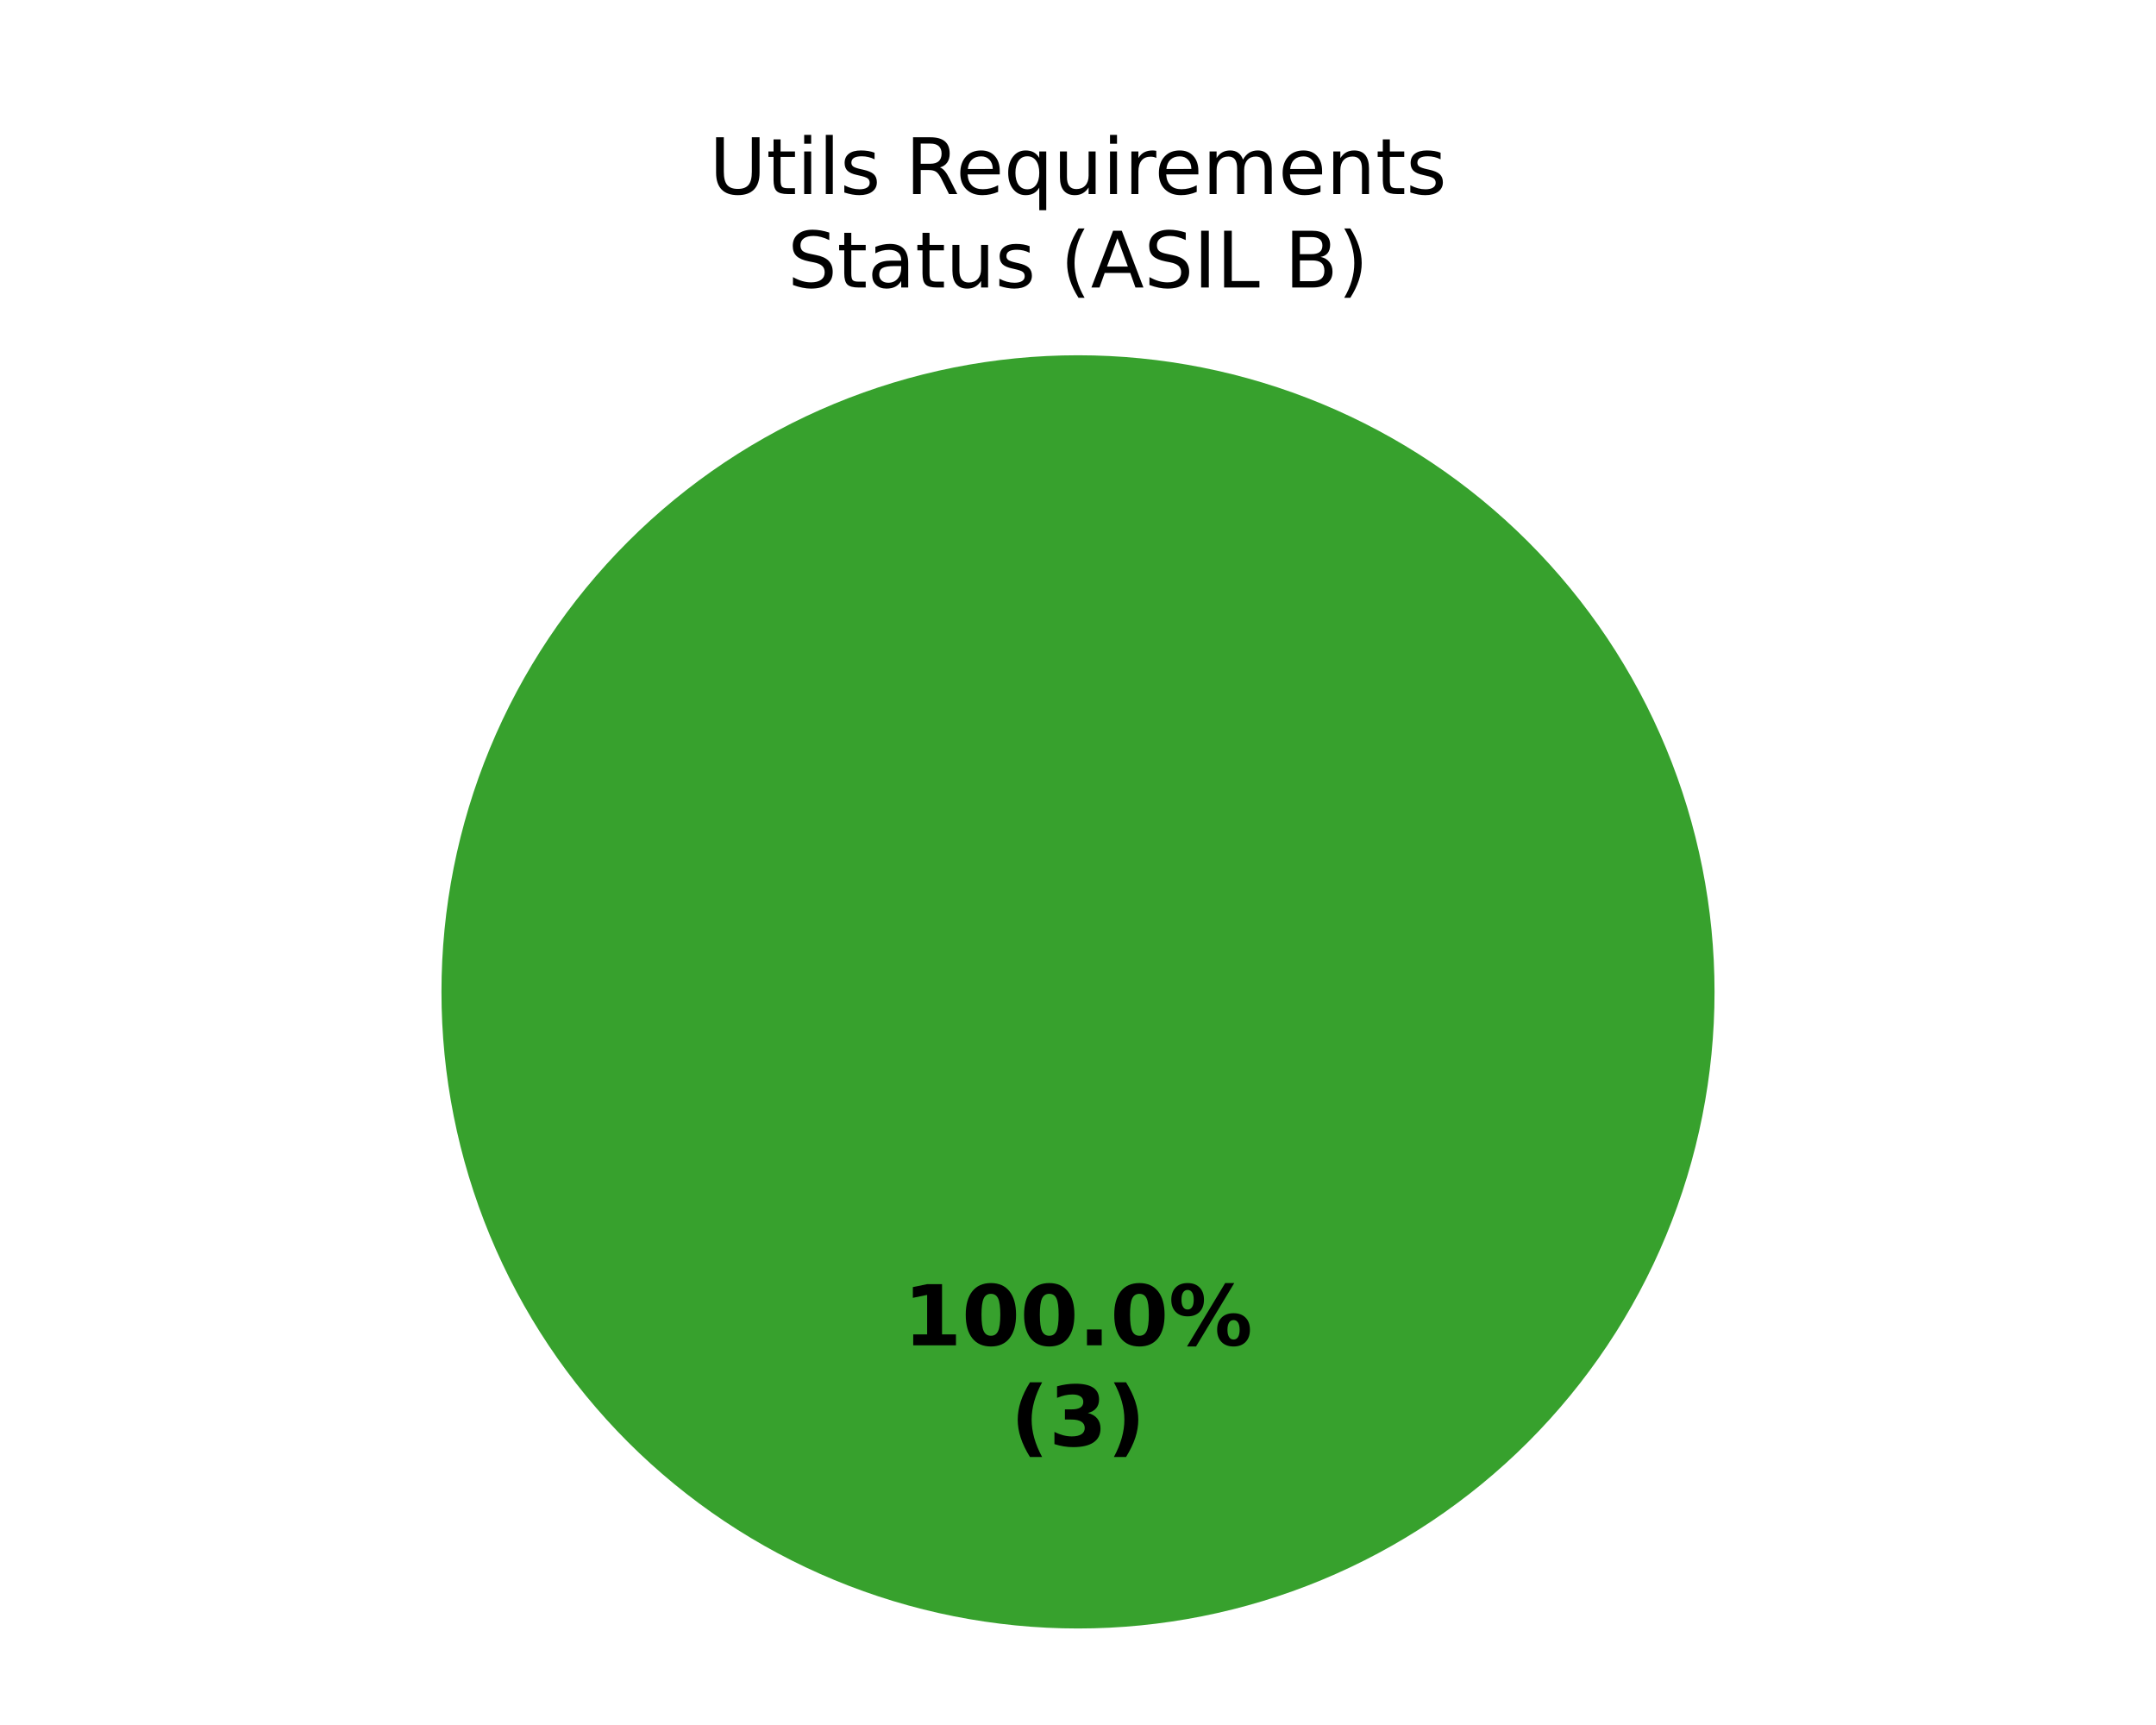
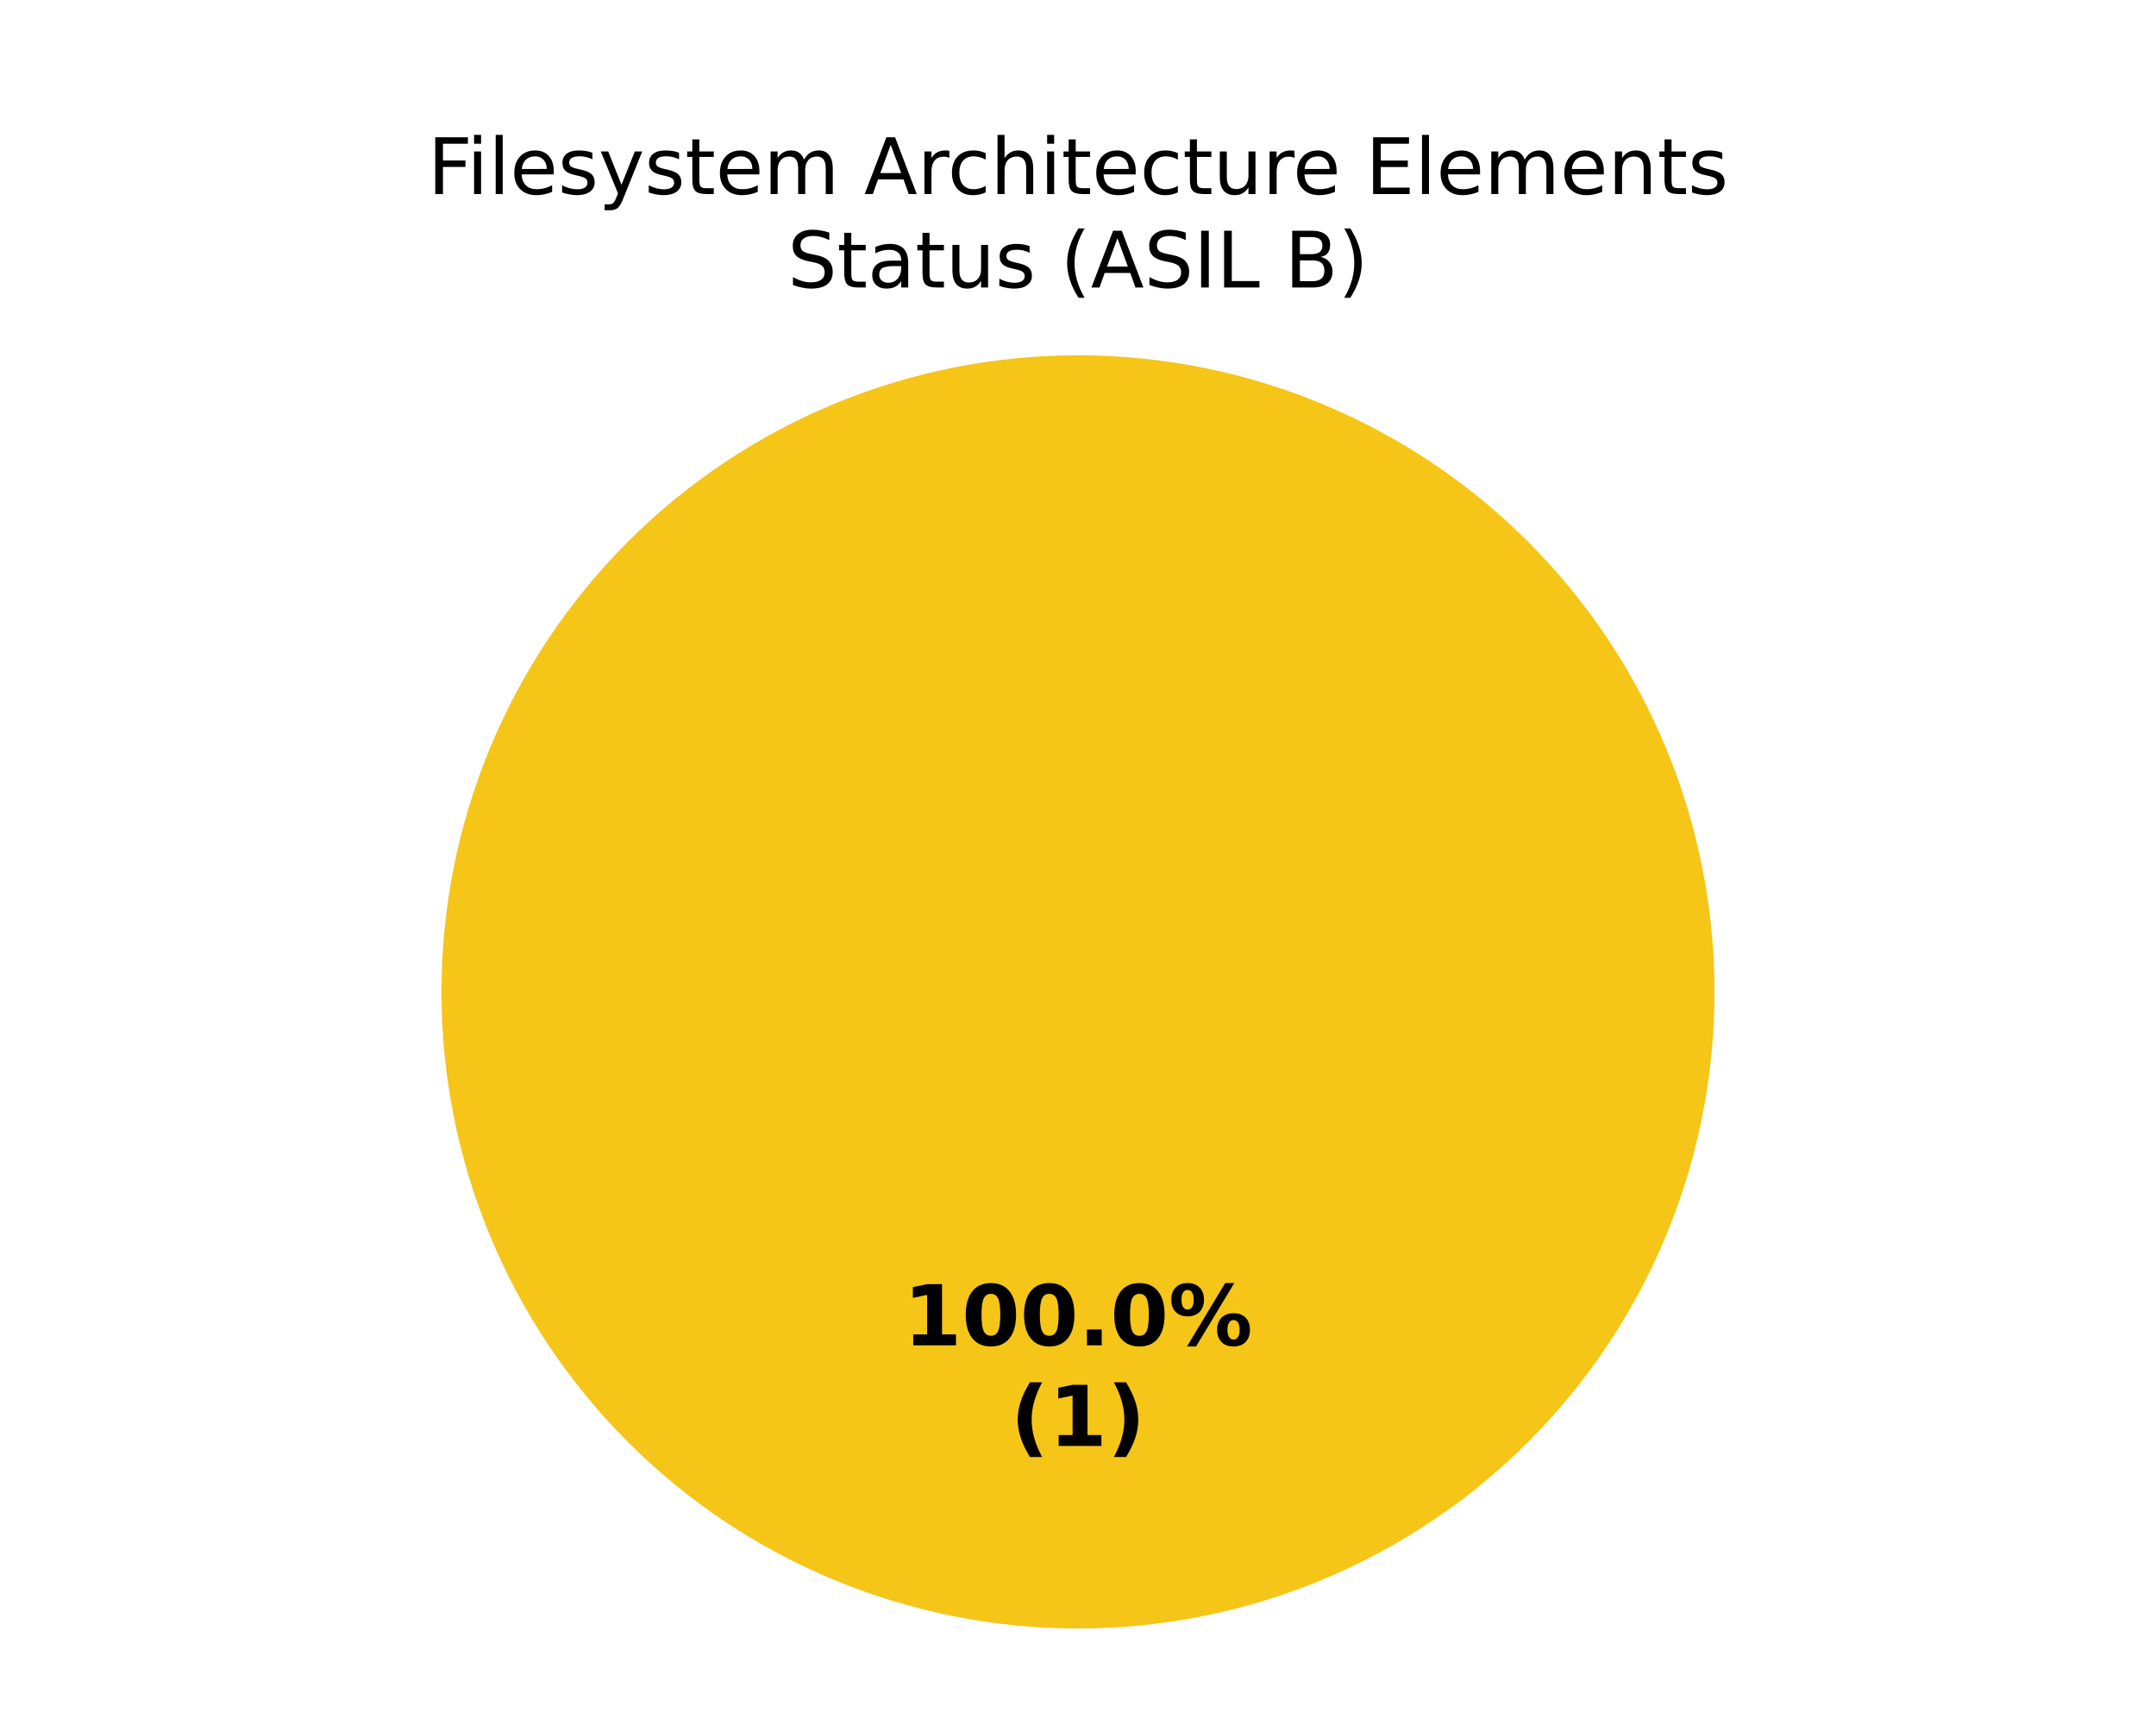
<svg xmlns="http://www.w3.org/2000/svg" xmlns:xlink="http://www.w3.org/1999/xlink" width="360pt" height="288pt" viewBox="0 0 360 288" version="1.1">
  <defs>
    <style type="text/css">*{stroke-linejoin: round; stroke-linecap: butt}</style>
  </defs>
  <g id="figure_1">
    <g id="patch_1">
      <path d="M 0 288  L 360 288  L 360 0  L 0 0  z " style="fill: #ffffff" />
    </g>
    <g id="axes_1">
      <g id="patch_2">
-         <path d="M 286.286 165.6  C 286.286 151.643 283.536 137.821 278.195 124.926  C 272.854 112.031 265.025 100.314 255.155 90.445  C 245.286 80.575 233.569 72.746 220.674 67.405  C 207.779 62.064 193.957 59.314 180 59.314  C 166.043 59.314 152.221 62.064 139.326 67.405  C 126.431 72.746 114.714 80.575 104.845 90.445  C 94.975 100.314 87.146 112.031 81.805 124.926  C 76.464 137.821 73.714 151.643 73.714 165.6  C 73.714 179.557 76.464 193.379 81.805 206.274  C 87.146 219.169 94.975 230.886 104.845 240.755  C 114.714 250.625 126.431 258.454 139.326 263.795  C 152.221 269.136 166.043 271.886 180 271.886  C 193.957 271.886 207.779 269.136 220.674 263.795  C 233.569 258.454 245.286 250.625 255.155 240.755  C 265.025 230.886 272.854 219.169 278.195 206.274  C 283.536 193.379 286.286 179.557 286.286 165.6  M 180 165.6  z " style="fill: #37a12d" />
+         <path d="M 180 59.314  C 180 59.314 180 59.314 180 59.314  L 180 165.6  z " style="fill: #37a12d" />
      </g>
      <g id="patch_3">
-         <path d="M 180 59.314  C 180 59.314 180 59.314 180 59.314  L 180 165.6  z " style="fill: #f5c518" />
+         <path d="M 286.286 165.6  C 286.286 151.643 283.536 137.821 278.195 124.926  C 272.854 112.031 265.025 100.314 255.155 90.445  C 245.286 80.575 233.569 72.746 220.674 67.405  C 207.779 62.064 193.957 59.314 180 59.314  C 166.043 59.314 152.221 62.064 139.326 67.405  C 126.431 72.746 114.714 80.575 104.845 90.445  C 94.975 100.314 87.146 112.031 81.805 124.926  C 76.464 137.821 73.714 151.643 73.714 165.6  C 73.714 179.557 76.464 193.379 81.805 206.274  C 87.146 219.169 94.975 230.886 104.845 240.755  C 114.714 250.625 126.431 258.454 139.326 263.795  C 152.221 269.136 166.043 271.886 180 271.886  C 193.957 271.886 207.779 269.136 220.674 263.795  C 233.569 258.454 245.286 250.625 255.155 240.755  C 265.025 230.886 272.854 219.169 278.195 206.274  C 283.536 193.379 286.286 179.557 286.286 165.6  M 180 165.6  z " style="fill: #f5c518" />
      </g>
      <g id="patch_4">
        <path d="M 180 59.314  C 180 59.314 180 59.314 180 59.314  L 180 165.6  z " style="fill: #ca2828" />
      </g>
      <g id="matplotlib.axis_1" />
      <g id="matplotlib.axis_2" />
      <g id="text_1">
        <g transform="translate(150.845 224.6068) scale(0.14 -0.14)">
          <defs>
            <path id="DejaVuSans-Bold-14" d="M 750 831  L 1813 831  L 1813 3847  L 722 3622  L 722 4441  L 1806 4666  L 2950 4666  L 2950 831  L 4013 831  L 4013 0  L 750 0  L 750 831  z " transform="scale(0.015625)" />
            <path id="DejaVuSans-Bold-13" d="M 2944 2338  Q 2944 3213 2780 3570  Q 2616 3928 2228 3928  Q 1841 3928 1675 3570  Q 1509 3213 1509 2338  Q 1509 1453 1675 1090  Q 1841 728 2228 728  Q 2613 728 2778 1090  Q 2944 1453 2944 2338  z M 4147 2328  Q 4147 1169 3647 539  Q 3147 -91 2228 -91  Q 1306 -91 806 539  Q 306 1169 306 2328  Q 306 3491 806 4120  Q 1306 4750 2228 4750  Q 3147 4750 3647 4120  Q 4147 3491 4147 2328  z " transform="scale(0.015625)" />
            <path id="DejaVuSans-Bold-11" d="M 653 1209  L 1778 1209  L 1778 0  L 653 0  L 653 1209  z " transform="scale(0.015625)" />
            <path id="DejaVuSans-Bold-8" d="M 4959 1925  Q 4738 1925 4616 1733  Q 4494 1541 4494 1184  Q 4494 825 4614 633  Q 4734 441 4959 441  Q 5184 441 5303 633  Q 5422 825 5422 1184  Q 5422 1541 5301 1733  Q 5181 1925 4959 1925  z M 4959 2450  Q 5541 2450 5875 2112  Q 6209 1775 6209 1184  Q 6209 594 5875 251  Q 5541 -91 4959 -91  Q 4378 -91 4042 251  Q 3706 594 3706 1184  Q 3706 1772 4042 2111  Q 4378 2450 4959 2450  z M 2094 -91  L 1403 -91  L 4319 4750  L 5013 4750  L 2094 -91  z M 1453 4750  Q 2034 4750 2367 4411  Q 2700 4072 2700 3481  Q 2700 2891 2367 2550  Q 2034 2209 1453 2209  Q 872 2209 539 2550  Q 206 2891 206 3481  Q 206 4072 539 4411  Q 872 4750 1453 4750  z M 1453 4225  Q 1228 4225 1106 4031  Q 984 3838 984 3481  Q 984 3122 1106 2926  Q 1228 2731 1453 2731  Q 1678 2731 1798 2926  Q 1919 3122 1919 3481  Q 1919 3838 1797 4031  Q 1675 4225 1453 4225  z " transform="scale(0.015625)" />
          </defs>
          <use xlink:href="#DejaVuSans-Bold-14" />
          <use xlink:href="#DejaVuSans-Bold-13" transform="translate(69.57812 0)" />
          <use xlink:href="#DejaVuSans-Bold-13" transform="translate(139.1562 0)" />
          <use xlink:href="#DejaVuSans-Bold-11" transform="translate(208.7344 0)" />
          <use xlink:href="#DejaVuSans-Bold-13" transform="translate(246.7188 0)" />
          <use xlink:href="#DejaVuSans-Bold-8" transform="translate(316.2969 0)" />
        </g>
        <g transform="translate(168.7311 241.4095) scale(0.14 -0.14)">
          <defs>
            <path id="DejaVuSans-Bold-b" d="M 2413 -844  L 1484 -844  Q 1006 -72 778 623  Q 550 1319 550 2003  Q 550 2688 779 3389  Q 1009 4091 1484 4856  L 2413 4856  Q 2013 4116 1813 3408  Q 1613 2700 1613 2009  Q 1613 1319 1811 609  Q 2009 -100 2413 -844  z " transform="scale(0.015625)" />
-             <path id="DejaVuSans-Bold-16" d="M 2981 2516  Q 3453 2394 3698 2092  Q 3944 1791 3944 1325  Q 3944 631 3412 270  Q 2881 -91 1863 -91  Q 1503 -91 1142 -33  Q 781 25 428 141  L 428 1069  Q 766 900 1098 814  Q 1431 728 1753 728  Q 2231 728 2486 893  Q 2741 1059 2741 1369  Q 2741 1688 2480 1852  Q 2219 2016 1709 2016  L 1228 2016  L 1228 2791  L 1734 2791  Q 2188 2791 2409 2933  Q 2631 3075 2631 3366  Q 2631 3634 2415 3781  Q 2200 3928 1806 3928  Q 1516 3928 1219 3862  Q 922 3797 628 3669  L 628 4550  Q 984 4650 1334 4700  Q 1684 4750 2022 4750  Q 2931 4750 3382 4451  Q 3834 4153 3834 3553  Q 3834 3144 3618 2883  Q 3403 2622 2981 2516  z " transform="scale(0.015625)" />
            <path id="DejaVuSans-Bold-c" d="M 513 -844  Q 913 -100 1113 609  Q 1313 1319 1313 2009  Q 1313 2700 1113 3408  Q 913 4116 513 4856  L 1441 4856  Q 1916 4091 2145 3389  Q 2375 2688 2375 2003  Q 2375 1319 2147 623  Q 1919 -72 1441 -844  L 513 -844  z " transform="scale(0.015625)" />
          </defs>
          <use xlink:href="#DejaVuSans-Bold-b" />
-           <use xlink:href="#DejaVuSans-Bold-16" transform="translate(45.70312 0)" />
+           <use xlink:href="#DejaVuSans-Bold-14" transform="translate(45.70312 0)" />
          <use xlink:href="#DejaVuSans-Bold-c" transform="translate(115.2812 0)" />
        </g>
      </g>
      <g id="text_2">
-         <g transform="translate(118.442 32.39746) scale(0.13 -0.13)">
+         <g transform="translate(71.4043 32.39746) scale(0.13 -0.13)">
          <defs>
-             <path id="DejaVuSans-38" d="M 556 4666  L 1191 4666  L 1191 1831  Q 1191 1081 1462 751  Q 1734 422 2344 422  Q 2950 422 3222 751  Q 3494 1081 3494 1831  L 3494 4666  L 4128 4666  L 4128 1753  Q 4128 841 3676 375  Q 3225 -91 2344 -91  Q 1459 -91 1007 375  Q 556 841 556 1753  L 556 4666  z " transform="scale(0.015625)" />
-             <path id="DejaVuSans-57" d="M 1172 4494  L 1172 3500  L 2356 3500  L 2356 3053  L 1172 3053  L 1172 1153  Q 1172 725 1289 603  Q 1406 481 1766 481  L 2356 481  L 2356 0  L 1766 0  Q 1100 0 847 248  Q 594 497 594 1153  L 594 3053  L 172 3053  L 172 3500  L 594 3500  L 594 4494  L 1172 4494  z " transform="scale(0.015625)" />
+             <path id="DejaVuSans-29" d="M 628 4666  L 3309 4666  L 3309 4134  L 1259 4134  L 1259 2759  L 3109 2759  L 3109 2228  L 1259 2228  L 1259 0  L 628 0  L 628 4666  z " transform="scale(0.015625)" />
            <path id="DejaVuSans-4c" d="M 603 3500  L 1178 3500  L 1178 0  L 603 0  L 603 3500  z M 603 4863  L 1178 4863  L 1178 4134  L 603 4134  L 603 4863  z " transform="scale(0.015625)" />
            <path id="DejaVuSans-4f" d="M 603 4863  L 1178 4863  L 1178 0  L 603 0  L 603 4863  z " transform="scale(0.015625)" />
+             <path id="DejaVuSans-48" d="M 3597 1894  L 3597 1613  L 953 1613  Q 991 1019 1311 708  Q 1631 397 2203 397  Q 2534 397 2845 478  Q 3156 559 3463 722  L 3463 178  Q 3153 47 2828 -22  Q 2503 -91 2169 -91  Q 1331 -91 842 396  Q 353 884 353 1716  Q 353 2575 817 3079  Q 1281 3584 2069 3584  Q 2775 3584 3186 3129  Q 3597 2675 3597 1894  z M 3022 2063  Q 3016 2534 2758 2815  Q 2500 3097 2075 3097  Q 1594 3097 1305 2825  Q 1016 2553 972 2059  L 3022 2063  z " transform="scale(0.015625)" />
            <path id="DejaVuSans-56" d="M 2834 3397  L 2834 2853  Q 2591 2978 2328 3040  Q 2066 3103 1784 3103  Q 1356 3103 1142 2972  Q 928 2841 928 2578  Q 928 2378 1081 2264  Q 1234 2150 1697 2047  L 1894 2003  Q 2506 1872 2764 1633  Q 3022 1394 3022 966  Q 3022 478 2636 193  Q 2250 -91 1575 -91  Q 1294 -91 989 -36  Q 684 19 347 128  L 347 722  Q 666 556 975 473  Q 1284 391 1588 391  Q 1994 391 2212 530  Q 2431 669 2431 922  Q 2431 1156 2273 1281  Q 2116 1406 1581 1522  L 1381 1569  Q 847 1681 609 1914  Q 372 2147 372 2553  Q 372 3047 722 3315  Q 1072 3584 1716 3584  Q 2034 3584 2315 3537  Q 2597 3491 2834 3397  z " transform="scale(0.015625)" />
+             <path id="DejaVuSans-5c" d="M 2059 -325  Q 1816 -950 1584 -1140  Q 1353 -1331 966 -1331  L 506 -1331  L 506 -850  L 844 -850  Q 1081 -850 1212 -737  Q 1344 -625 1503 -206  L 1606 56  L 191 3500  L 800 3500  L 1894 763  L 2988 3500  L 3597 3500  L 2059 -325  z " transform="scale(0.015625)" />
+             <path id="DejaVuSans-57" d="M 1172 4494  L 1172 3500  L 2356 3500  L 2356 3053  L 1172 3053  L 1172 1153  Q 1172 725 1289 603  Q 1406 481 1766 481  L 2356 481  L 2356 0  L 1766 0  Q 1100 0 847 248  Q 594 497 594 1153  L 594 3053  L 172 3053  L 172 3500  L 594 3500  L 594 4494  L 1172 4494  z " transform="scale(0.015625)" />
+             <path id="DejaVuSans-50" d="M 3328 2828  Q 3544 3216 3844 3400  Q 4144 3584 4550 3584  Q 5097 3584 5394 3201  Q 5691 2819 5691 2113  L 5691 0  L 5113 0  L 5113 2094  Q 5113 2597 4934 2840  Q 4756 3084 4391 3084  Q 3944 3084 3684 2787  Q 3425 2491 3425 1978  L 3425 0  L 2847 0  L 2847 2094  Q 2847 2600 2669 2842  Q 2491 3084 2119 3084  Q 1678 3084 1418 2786  Q 1159 2488 1159 1978  L 1159 0  L 581 0  L 581 3500  L 1159 3500  L 1159 2956  Q 1356 3278 1631 3431  Q 1906 3584 2284 3584  Q 2666 3584 2933 3390  Q 3200 3197 3328 2828  z " transform="scale(0.015625)" />
            <path id="DejaVuSans-3" transform="scale(0.015625)" />
-             <path id="DejaVuSans-35" d="M 2841 2188  Q 3044 2119 3236 1894  Q 3428 1669 3622 1275  L 4263 0  L 3584 0  L 2988 1197  Q 2756 1666 2539 1819  Q 2322 1972 1947 1972  L 1259 1972  L 1259 0  L 628 0  L 628 4666  L 2053 4666  Q 2853 4666 3247 4331  Q 3641 3997 3641 3322  Q 3641 2881 3436 2590  Q 3231 2300 2841 2188  z M 1259 4147  L 1259 2491  L 2053 2491  Q 2509 2491 2742 2702  Q 2975 2913 2975 3322  Q 2975 3731 2742 3939  Q 2509 4147 2053 4147  L 1259 4147  z " transform="scale(0.015625)" />
-             <path id="DejaVuSans-48" d="M 3597 1894  L 3597 1613  L 953 1613  Q 991 1019 1311 708  Q 1631 397 2203 397  Q 2534 397 2845 478  Q 3156 559 3463 722  L 3463 178  Q 3153 47 2828 -22  Q 2503 -91 2169 -91  Q 1331 -91 842 396  Q 353 884 353 1716  Q 353 2575 817 3079  Q 1281 3584 2069 3584  Q 2775 3584 3186 3129  Q 3597 2675 3597 1894  z M 3022 2063  Q 3016 2534 2758 2815  Q 2500 3097 2075 3097  Q 1594 3097 1305 2825  Q 1016 2553 972 2059  L 3022 2063  z " transform="scale(0.015625)" />
-             <path id="DejaVuSans-54" d="M 947 1747  Q 947 1113 1208 752  Q 1469 391 1925 391  Q 2381 391 2643 752  Q 2906 1113 2906 1747  Q 2906 2381 2643 2742  Q 2381 3103 1925 3103  Q 1469 3103 1208 2742  Q 947 2381 947 1747  z M 2906 525  Q 2725 213 2448 61  Q 2172 -91 1784 -91  Q 1150 -91 751 415  Q 353 922 353 1747  Q 353 2572 751 3078  Q 1150 3584 1784 3584  Q 2172 3584 2448 3432  Q 2725 3281 2906 2969  L 2906 3500  L 3481 3500  L 3481 -1331  L 2906 -1331  L 2906 525  z " transform="scale(0.015625)" />
+             <path id="DejaVuSans-24" d="M 2188 4044  L 1331 1722  L 3047 1722  L 2188 4044  z M 1831 4666  L 2547 4666  L 4325 0  L 3669 0  L 3244 1197  L 1141 1197  L 716 0  L 50 0  L 1831 4666  z " transform="scale(0.015625)" />
+             <path id="DejaVuSans-55" d="M 2631 2963  Q 2534 3019 2420 3045  Q 2306 3072 2169 3072  Q 1681 3072 1420 2755  Q 1159 2438 1159 1844  L 1159 0  L 581 0  L 581 3500  L 1159 3500  L 1159 2956  Q 1341 3275 1631 3429  Q 1922 3584 2338 3584  Q 2397 3584 2469 3576  Q 2541 3569 2628 3553  L 2631 2963  z " transform="scale(0.015625)" />
+             <path id="DejaVuSans-46" d="M 3122 3366  L 3122 2828  Q 2878 2963 2633 3030  Q 2388 3097 2138 3097  Q 1578 3097 1268 2742  Q 959 2388 959 1747  Q 959 1106 1268 751  Q 1578 397 2138 397  Q 2388 397 2633 464  Q 2878 531 3122 666  L 3122 134  Q 2881 22 2623 -34  Q 2366 -91 2075 -91  Q 1284 -91 818 406  Q 353 903 353 1747  Q 353 2603 823 3093  Q 1294 3584 2113 3584  Q 2378 3584 2631 3529  Q 2884 3475 3122 3366  z " transform="scale(0.015625)" />
+             <path id="DejaVuSans-4b" d="M 3513 2113  L 3513 0  L 2938 0  L 2938 2094  Q 2938 2591 2744 2837  Q 2550 3084 2163 3084  Q 1697 3084 1428 2787  Q 1159 2491 1159 1978  L 1159 0  L 581 0  L 581 4863  L 1159 4863  L 1159 2956  Q 1366 3272 1645 3428  Q 1925 3584 2291 3584  Q 2894 3584 3203 3211  Q 3513 2838 3513 2113  z " transform="scale(0.015625)" />
            <path id="DejaVuSans-58" d="M 544 1381  L 544 3500  L 1119 3500  L 1119 1403  Q 1119 906 1312 657  Q 1506 409 1894 409  Q 2359 409 2629 706  Q 2900 1003 2900 1516  L 2900 3500  L 3475 3500  L 3475 0  L 2900 0  L 2900 538  Q 2691 219 2414 64  Q 2138 -91 1772 -91  Q 1169 -91 856 284  Q 544 659 544 1381  z M 1991 3584  L 1991 3584  z " transform="scale(0.015625)" />
-             <path id="DejaVuSans-55" d="M 2631 2963  Q 2534 3019 2420 3045  Q 2306 3072 2169 3072  Q 1681 3072 1420 2755  Q 1159 2438 1159 1844  L 1159 0  L 581 0  L 581 3500  L 1159 3500  L 1159 2956  Q 1341 3275 1631 3429  Q 1922 3584 2338 3584  Q 2397 3584 2469 3576  Q 2541 3569 2628 3553  L 2631 2963  z " transform="scale(0.015625)" />
-             <path id="DejaVuSans-50" d="M 3328 2828  Q 3544 3216 3844 3400  Q 4144 3584 4550 3584  Q 5097 3584 5394 3201  Q 5691 2819 5691 2113  L 5691 0  L 5113 0  L 5113 2094  Q 5113 2597 4934 2840  Q 4756 3084 4391 3084  Q 3944 3084 3684 2787  Q 3425 2491 3425 1978  L 3425 0  L 2847 0  L 2847 2094  Q 2847 2600 2669 2842  Q 2491 3084 2119 3084  Q 1678 3084 1418 2786  Q 1159 2488 1159 1978  L 1159 0  L 581 0  L 581 3500  L 1159 3500  L 1159 2956  Q 1356 3278 1631 3431  Q 1906 3584 2284 3584  Q 2666 3584 2933 3390  Q 3200 3197 3328 2828  z " transform="scale(0.015625)" />
+             <path id="DejaVuSans-28" d="M 628 4666  L 3578 4666  L 3578 4134  L 1259 4134  L 1259 2753  L 3481 2753  L 3481 2222  L 1259 2222  L 1259 531  L 3634 531  L 3634 0  L 628 0  L 628 4666  z " transform="scale(0.015625)" />
            <path id="DejaVuSans-51" d="M 3513 2113  L 3513 0  L 2938 0  L 2938 2094  Q 2938 2591 2744 2837  Q 2550 3084 2163 3084  Q 1697 3084 1428 2787  Q 1159 2491 1159 1978  L 1159 0  L 581 0  L 581 3500  L 1159 3500  L 1159 2956  Q 1366 3272 1645 3428  Q 1925 3584 2291 3584  Q 2894 3584 3203 3211  Q 3513 2838 3513 2113  z " transform="scale(0.015625)" />
          </defs>
-           <use xlink:href="#DejaVuSans-38" />
-           <use xlink:href="#DejaVuSans-57" transform="translate(73.1875 0)" />
-           <use xlink:href="#DejaVuSans-4c" transform="translate(112.3906 0)" />
-           <use xlink:href="#DejaVuSans-4f" transform="translate(140.1719 0)" />
-           <use xlink:href="#DejaVuSans-56" transform="translate(167.9531 0)" />
-           <use xlink:href="#DejaVuSans-3" transform="translate(220.0469 0)" />
-           <use xlink:href="#DejaVuSans-35" transform="translate(251.8281 0)" />
-           <use xlink:href="#DejaVuSans-48" transform="translate(316.8281 0)" />
-           <use xlink:href="#DejaVuSans-54" transform="translate(378.3594 0)" />
-           <use xlink:href="#DejaVuSans-58" transform="translate(441.8438 0)" />
-           <use xlink:href="#DejaVuSans-4c" transform="translate(505.2188 0)" />
-           <use xlink:href="#DejaVuSans-55" transform="translate(533 0)" />
-           <use xlink:href="#DejaVuSans-48" transform="translate(571.9062 0)" />
-           <use xlink:href="#DejaVuSans-50" transform="translate(633.4375 0)" />
-           <use xlink:href="#DejaVuSans-48" transform="translate(730.8438 0)" />
-           <use xlink:href="#DejaVuSans-51" transform="translate(792.375 0)" />
-           <use xlink:href="#DejaVuSans-57" transform="translate(855.75 0)" />
-           <use xlink:href="#DejaVuSans-56" transform="translate(894.9531 0)" />
+           <use xlink:href="#DejaVuSans-29" />
+           <use xlink:href="#DejaVuSans-4c" transform="translate(50.23438 0)" />
+           <use xlink:href="#DejaVuSans-4f" transform="translate(78.01562 0)" />
+           <use xlink:href="#DejaVuSans-48" transform="translate(105.7969 0)" />
+           <use xlink:href="#DejaVuSans-56" transform="translate(167.3281 0)" />
+           <use xlink:href="#DejaVuSans-5c" transform="translate(219.4219 0)" />
+           <use xlink:href="#DejaVuSans-56" transform="translate(278.6094 0)" />
+           <use xlink:href="#DejaVuSans-57" transform="translate(330.7031 0)" />
+           <use xlink:href="#DejaVuSans-48" transform="translate(369.9062 0)" />
+           <use xlink:href="#DejaVuSans-50" transform="translate(431.4375 0)" />
+           <use xlink:href="#DejaVuSans-3" transform="translate(528.8438 0)" />
+           <use xlink:href="#DejaVuSans-24" transform="translate(560.625 0)" />
+           <use xlink:href="#DejaVuSans-55" transform="translate(629.0312 0)" />
+           <use xlink:href="#DejaVuSans-46" transform="translate(667.9375 0)" />
+           <use xlink:href="#DejaVuSans-4b" transform="translate(722.9219 0)" />
+           <use xlink:href="#DejaVuSans-4c" transform="translate(786.2969 0)" />
+           <use xlink:href="#DejaVuSans-57" transform="translate(814.0781 0)" />
+           <use xlink:href="#DejaVuSans-48" transform="translate(853.2812 0)" />
+           <use xlink:href="#DejaVuSans-46" transform="translate(914.8125 0)" />
+           <use xlink:href="#DejaVuSans-57" transform="translate(969.7969 0)" />
+           <use xlink:href="#DejaVuSans-58" transform="translate(1009 0)" />
+           <use xlink:href="#DejaVuSans-55" transform="translate(1072.375 0)" />
+           <use xlink:href="#DejaVuSans-48" transform="translate(1111.281 0)" />
+           <use xlink:href="#DejaVuSans-3" transform="translate(1172.812 0)" />
+           <use xlink:href="#DejaVuSans-28" transform="translate(1204.594 0)" />
+           <use xlink:href="#DejaVuSans-4f" transform="translate(1267.781 0)" />
+           <use xlink:href="#DejaVuSans-48" transform="translate(1295.562 0)" />
+           <use xlink:href="#DejaVuSans-50" transform="translate(1357.094 0)" />
+           <use xlink:href="#DejaVuSans-48" transform="translate(1454.5 0)" />
+           <use xlink:href="#DejaVuSans-51" transform="translate(1516.031 0)" />
+           <use xlink:href="#DejaVuSans-57" transform="translate(1579.406 0)" />
+           <use xlink:href="#DejaVuSans-56" transform="translate(1618.609 0)" />
        </g>
        <g transform="translate(131.513 48) scale(0.13 -0.13)">
          <defs>
            <path id="DejaVuSans-36" d="M 3425 4513  L 3425 3897  Q 3066 4069 2747 4153  Q 2428 4238 2131 4238  Q 1616 4238 1336 4038  Q 1056 3838 1056 3469  Q 1056 3159 1242 3001  Q 1428 2844 1947 2747  L 2328 2669  Q 3034 2534 3370 2195  Q 3706 1856 3706 1288  Q 3706 609 3251 259  Q 2797 -91 1919 -91  Q 1588 -91 1214 -16  Q 841 59 441 206  L 441 856  Q 825 641 1194 531  Q 1563 422 1919 422  Q 2459 422 2753 634  Q 3047 847 3047 1241  Q 3047 1584 2836 1778  Q 2625 1972 2144 2069  L 1759 2144  Q 1053 2284 737 2584  Q 422 2884 422 3419  Q 422 4038 858 4394  Q 1294 4750 2059 4750  Q 2388 4750 2728 4690  Q 3069 4631 3425 4513  z " transform="scale(0.015625)" />
            <path id="DejaVuSans-44" d="M 2194 1759  Q 1497 1759 1228 1600  Q 959 1441 959 1056  Q 959 750 1161 570  Q 1363 391 1709 391  Q 2188 391 2477 730  Q 2766 1069 2766 1631  L 2766 1759  L 2194 1759  z M 3341 1997  L 3341 0  L 2766 0  L 2766 531  Q 2569 213 2275 61  Q 1981 -91 1556 -91  Q 1019 -91 701 211  Q 384 513 384 1019  Q 384 1609 779 1909  Q 1175 2209 1959 2209  L 2766 2209  L 2766 2266  Q 2766 2663 2505 2880  Q 2244 3097 1772 3097  Q 1472 3097 1187 3025  Q 903 2953 641 2809  L 641 3341  Q 956 3463 1253 3523  Q 1550 3584 1831 3584  Q 2591 3584 2966 3190  Q 3341 2797 3341 1997  z " transform="scale(0.015625)" />
            <path id="DejaVuSans-b" d="M 1984 4856  Q 1566 4138 1362 3434  Q 1159 2731 1159 2009  Q 1159 1288 1364 580  Q 1569 -128 1984 -844  L 1484 -844  Q 1016 -109 783 600  Q 550 1309 550 2009  Q 550 2706 781 3412  Q 1013 4119 1484 4856  L 1984 4856  z " transform="scale(0.015625)" />
-             <path id="DejaVuSans-24" d="M 2188 4044  L 1331 1722  L 3047 1722  L 2188 4044  z M 1831 4666  L 2547 4666  L 4325 0  L 3669 0  L 3244 1197  L 1141 1197  L 716 0  L 50 0  L 1831 4666  z " transform="scale(0.015625)" />
            <path id="DejaVuSans-2c" d="M 628 4666  L 1259 4666  L 1259 0  L 628 0  L 628 4666  z " transform="scale(0.015625)" />
            <path id="DejaVuSans-2f" d="M 628 4666  L 1259 4666  L 1259 531  L 3531 531  L 3531 0  L 628 0  L 628 4666  z " transform="scale(0.015625)" />
            <path id="DejaVuSans-25" d="M 1259 2228  L 1259 519  L 2272 519  Q 2781 519 3026 730  Q 3272 941 3272 1375  Q 3272 1813 3026 2020  Q 2781 2228 2272 2228  L 1259 2228  z M 1259 4147  L 1259 2741  L 2194 2741  Q 2656 2741 2882 2914  Q 3109 3088 3109 3444  Q 3109 3797 2882 3972  Q 2656 4147 2194 4147  L 1259 4147  z M 628 4666  L 2241 4666  Q 2963 4666 3353 4366  Q 3744 4066 3744 3513  Q 3744 3084 3544 2831  Q 3344 2578 2956 2516  Q 3422 2416 3680 2098  Q 3938 1781 3938 1306  Q 3938 681 3513 340  Q 3088 0 2303 0  L 628 0  L 628 4666  z " transform="scale(0.015625)" />
            <path id="DejaVuSans-c" d="M 513 4856  L 1013 4856  Q 1481 4119 1714 3412  Q 1947 2706 1947 2009  Q 1947 1309 1714 600  Q 1481 -109 1013 -844  L 513 -844  Q 928 -128 1133 580  Q 1338 1288 1338 2009  Q 1338 2731 1133 3434  Q 928 4138 513 4856  z " transform="scale(0.015625)" />
          </defs>
          <use xlink:href="#DejaVuSans-36" />
          <use xlink:href="#DejaVuSans-57" transform="translate(63.48438 0)" />
          <use xlink:href="#DejaVuSans-44" transform="translate(102.6875 0)" />
          <use xlink:href="#DejaVuSans-57" transform="translate(163.9688 0)" />
          <use xlink:href="#DejaVuSans-58" transform="translate(203.1719 0)" />
          <use xlink:href="#DejaVuSans-56" transform="translate(266.5469 0)" />
          <use xlink:href="#DejaVuSans-3" transform="translate(318.6406 0)" />
          <use xlink:href="#DejaVuSans-b" transform="translate(350.4219 0)" />
          <use xlink:href="#DejaVuSans-24" transform="translate(389.4375 0)" />
          <use xlink:href="#DejaVuSans-36" transform="translate(457.8438 0)" />
          <use xlink:href="#DejaVuSans-2c" transform="translate(521.3281 0)" />
          <use xlink:href="#DejaVuSans-2f" transform="translate(550.8281 0)" />
          <use xlink:href="#DejaVuSans-3" transform="translate(606.5469 0)" />
          <use xlink:href="#DejaVuSans-25" transform="translate(638.3281 0)" />
          <use xlink:href="#DejaVuSans-c" transform="translate(706.9375 0)" />
        </g>
      </g>
    </g>
  </g>
</svg>
